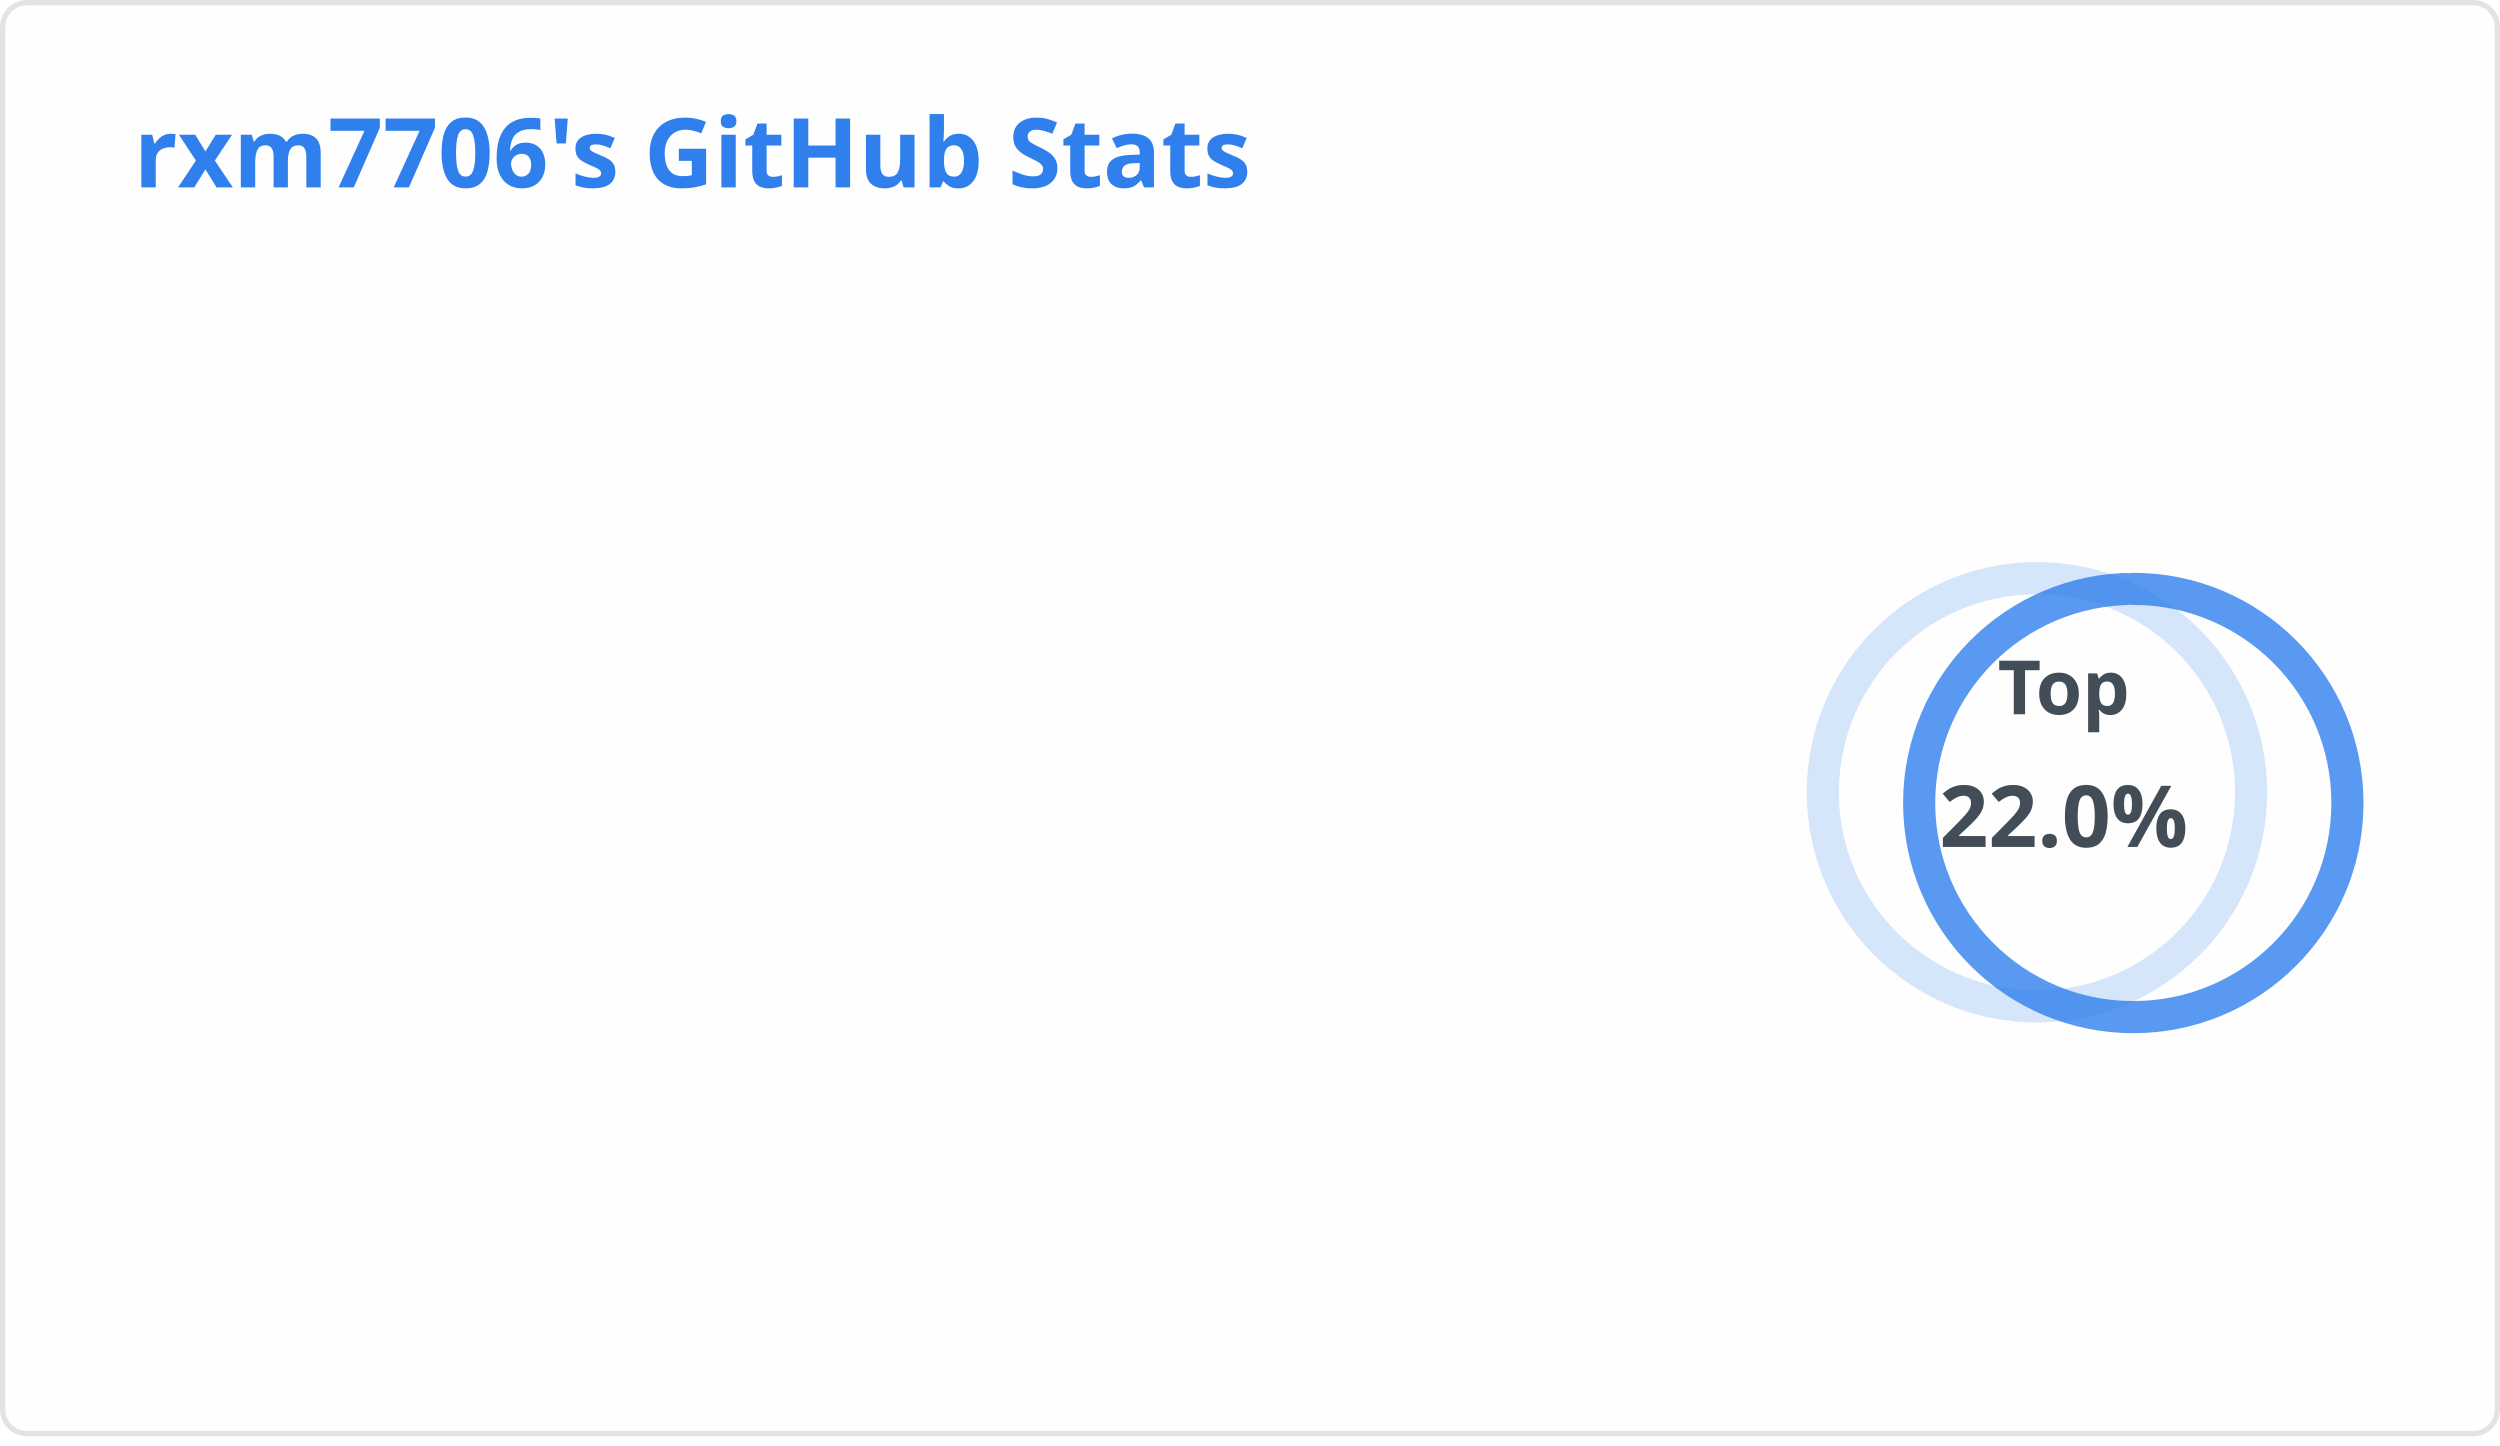
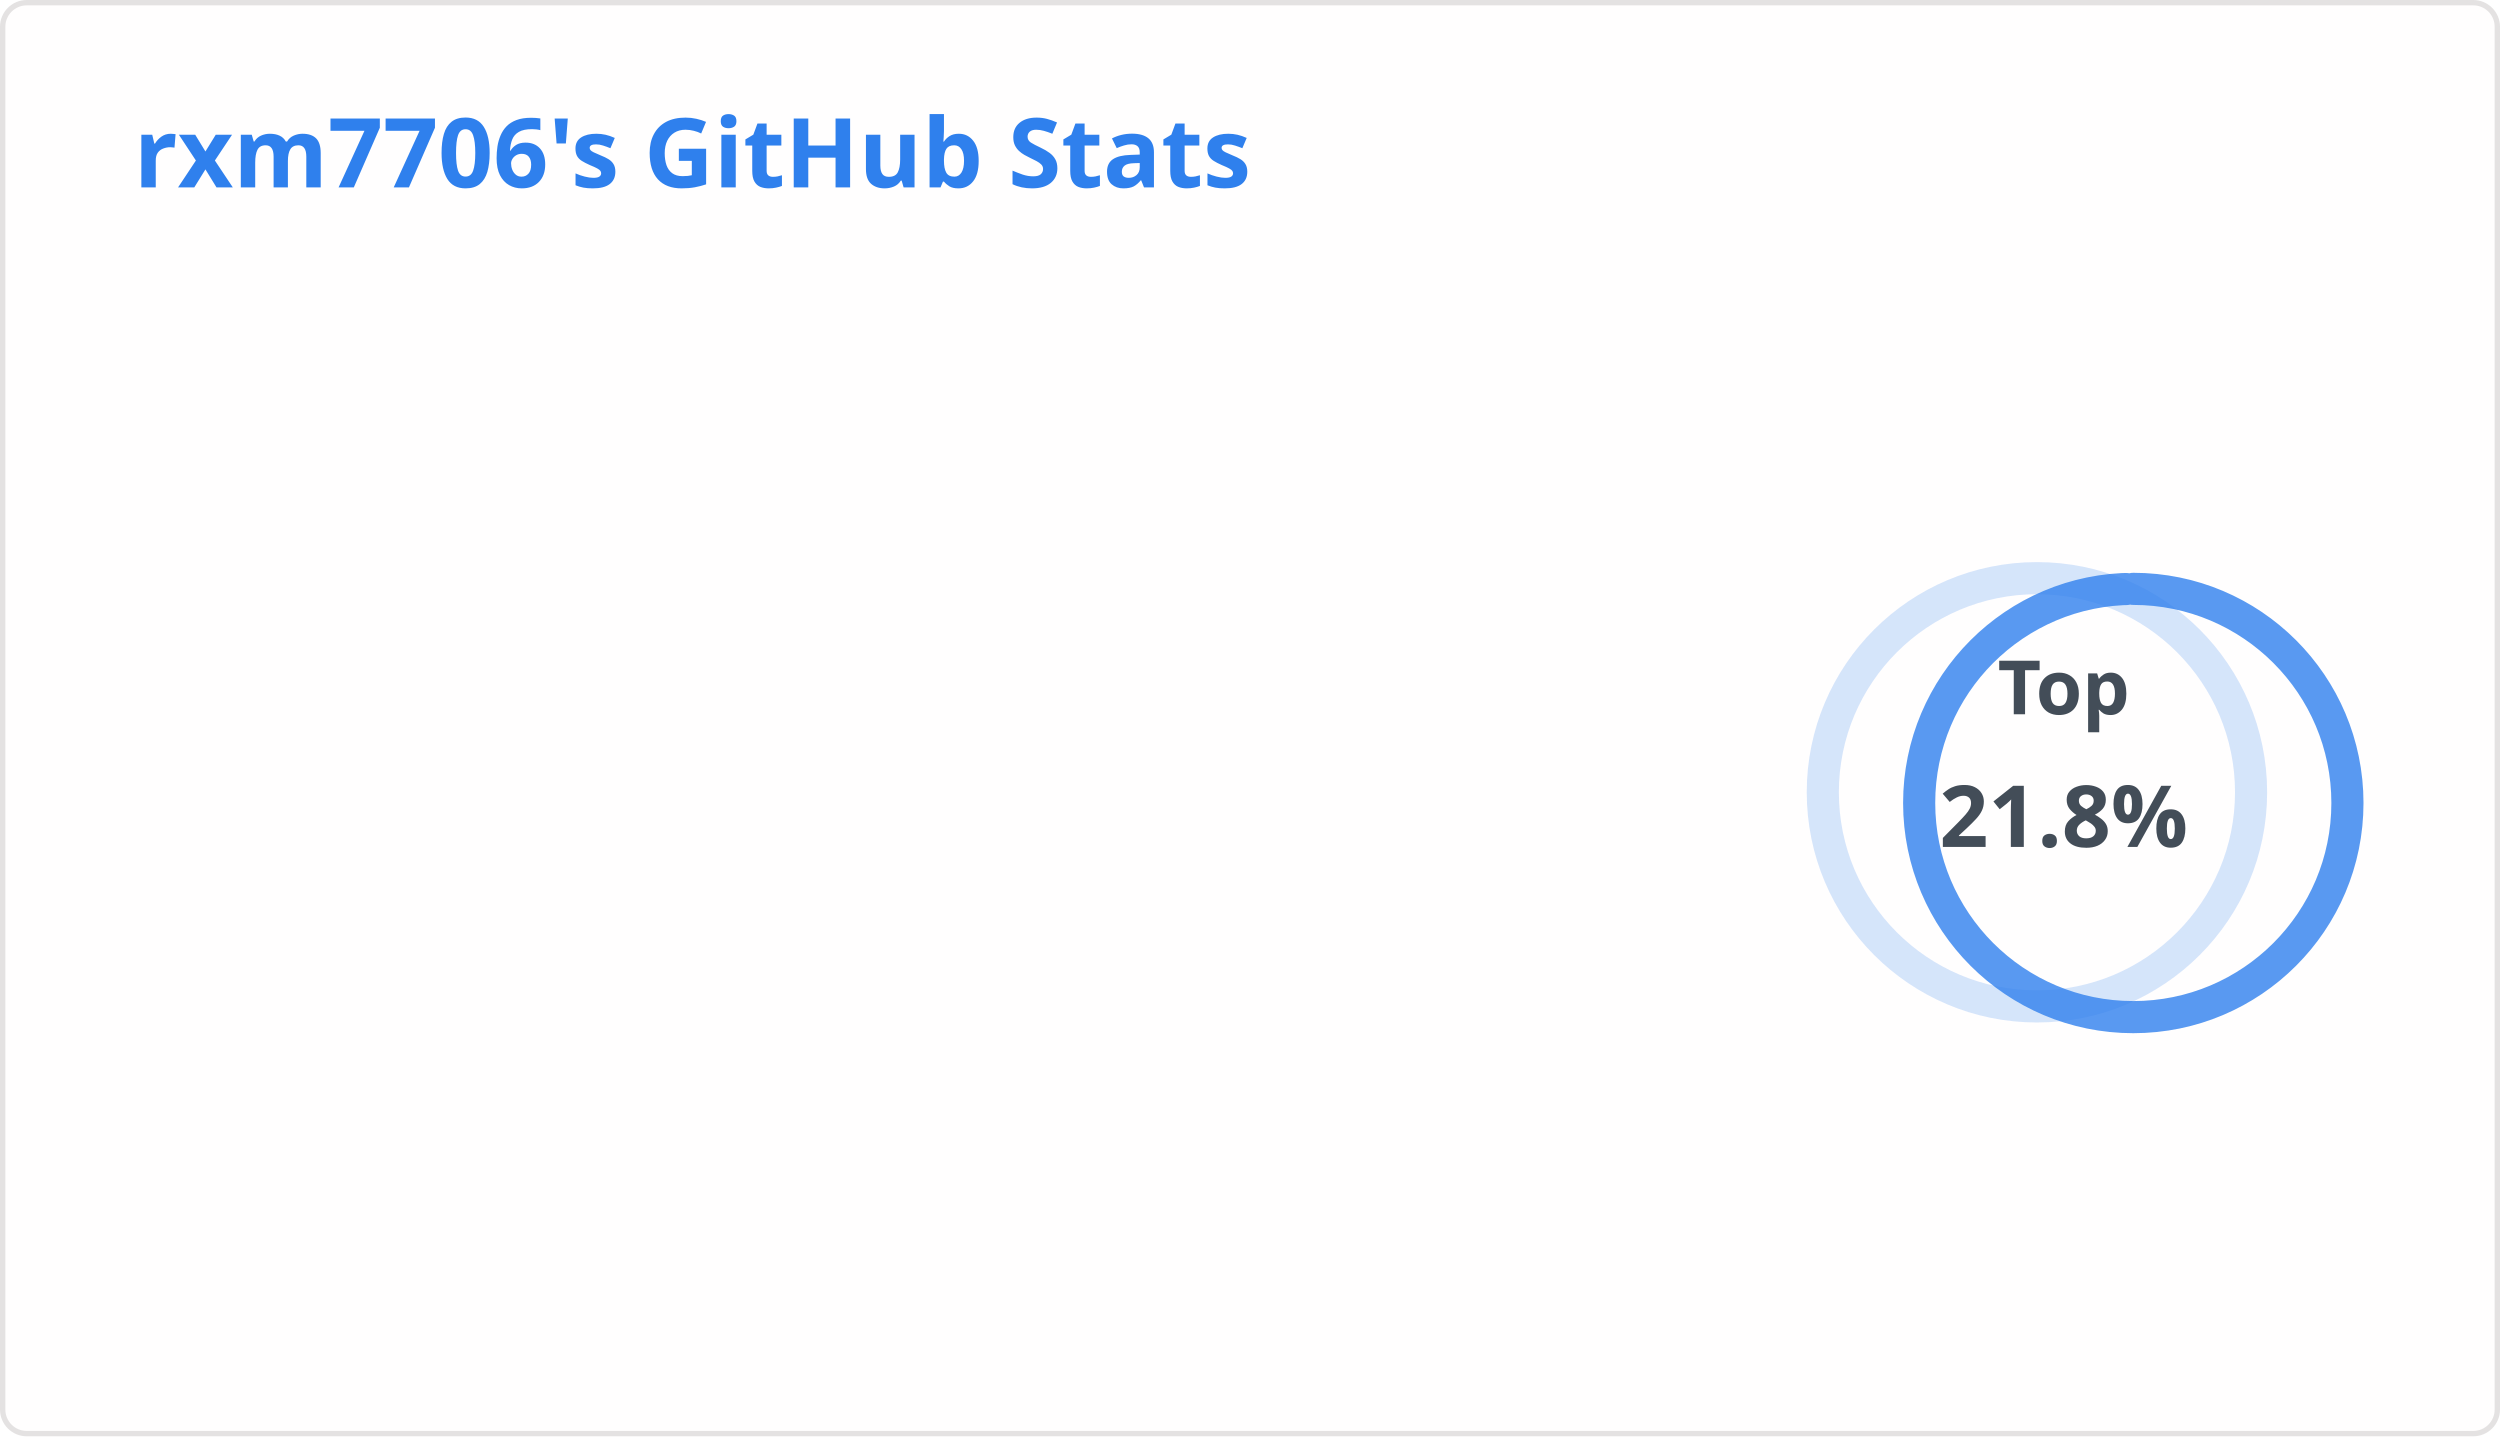
<svg xmlns="http://www.w3.org/2000/svg" width="467" height="270" viewBox="0 0 467 270" fill="none" role="img" aria-labelledby="descId">
  <style>
          .header {
            font: 600 18px 'Segoe UI', Ubuntu, Sans-Serif;
            fill: #2f80ed;
            animation: fadeInAnimation 0.8s ease-in-out forwards;
          }
          @supports(-moz-appearance: auto) {
            /* Selector detects Firefox */
            .header { font-size: 15.5px; }
          }
          
    .stat {
      font: 600 14px 'Segoe UI', Ubuntu, "Helvetica Neue", Sans-Serif; fill: #434d58;
    }
    @supports(-moz-appearance: auto) {
      /* Selector detects Firefox */
      .stat { font-size:12px; }
    }
    .stagger {
      opacity: 0;
      animation: fadeInAnimation 0.3s ease-in-out forwards;
    }
    .rank-text {
      font: 800 24px 'Segoe UI', Ubuntu, Sans-Serif; fill: #434d58;
      animation: scaleInAnimation 0.3s ease-in-out forwards;
    }
    .rank-percentile-header {
      font-size: 14px;
    }
    .rank-percentile-text {
      font-size: 16px;
    }
    
    .not_bold { font-weight: 400 }
    .bold { font-weight: 700 }
    .icon {
      fill: #4c71f2;
      display: block;
    }

    .rank-circle-rim {
      stroke: #2f80ed;
      fill: none;
      stroke-width: 6;
      opacity: 0.2;
    }
    .rank-circle {
      stroke: #2f80ed;
      stroke-dasharray: 250;
      fill: none;
      stroke-width: 6;
      stroke-linecap: round;
      opacity: 0.8;
      transform-origin: -10px 8px;
      transform: rotate(-90deg);
      animation: rankAnimation 1s forwards ease-in-out;
    }
    
    @keyframes rankAnimation {
      from {
        stroke-dashoffset: 251.327;
      }
      to {
-         stroke-dashoffset: 55.27;
+         stroke-dashoffset: 54.812;
      }
    }
  
  

          
      /* Animations */
      @keyframes scaleInAnimation {
        from {
          transform: translate(-5px, 5px) scale(0);
        }
        to {
          transform: translate(-5px, 5px) scale(1);
        }
      }
      @keyframes fadeInAnimation {
        from {
          opacity: 0;
        }
        to {
          opacity: 1;
        }
      }
    
          
        </style>
  <rect data-testid="card-bg" x="0.5" y="0.5" rx="4.5" height="99%" stroke="#e4e2e2" width="466" fill="#fffefe" stroke-opacity="1" />
  <g data-testid="card-title" transform="translate(25, 35)">
    <g transform="translate(0, 0)">
      <text x="0" y="0" class="header" data-testid="header">rxm7706's GitHub Stats</text>
    </g>
  </g>
  <g data-testid="main-card-body" transform="translate(0, 55)">
    <g data-testid="rank-circle" transform="translate(390.5, 85)">
      <circle class="rank-circle-rim" cx="-10" cy="8" r="40" />
      <circle class="rank-circle" cx="-10" cy="8" r="40" />
      <g class="rank-text">
        <text x="-5" y="-12" alignment-baseline="central" dominant-baseline="central" text-anchor="middle" data-testid="percentile-top-header" class="rank-percentile-header">
          Top
        </text>
        <text x="-5" y="12" alignment-baseline="central" dominant-baseline="central" text-anchor="middle" data-testid="percentile-rank-value" class="rank-percentile-text">
-           22.0%
+           21.8%
        </text>
      </g>
    </g>
    <svg x="0" y="0">
      <g transform="translate(0, 0)">
        <g class="stagger" style="animation-delay: 450ms" transform="translate(25, 0)">
          <svg data-testid="icon" class="icon" viewBox="0 0 16 16" version="1.1" width="16" height="16">
            <path fill-rule="evenodd" d="M1.643 3.143L.427 1.927A.25.25 0 000 2.104V5.75c0 .138.112.25.25.25h3.646a.25.25 0 00.177-.427L2.715 4.215a6.5 6.5 0 11-1.18 4.458.75.75 0 10-1.493.154 8.001 8.001 0 101.6-5.684zM7.75 4a.75.75 0 01.75.75v2.992l2.028.812a.75.75 0 01-.557 1.392l-2.5-1A.75.75 0 017 8.25v-3.5A.75.75 0 017.75 4z" />
          </svg>
          <text class="stat  bold" x="25" y="12.5">Total Commits:</text>
-           <text class="stat  bold" x="219.01" y="12.5" data-testid="commits">10.4k</text>
+           <text class="stat  bold" x="219.01" y="12.5" data-testid="commits">10.6k</text>
        </g>
      </g>
      <g transform="translate(0, 25)">
        <g class="stagger" style="animation-delay: 600ms" transform="translate(25, 0)">
          <svg data-testid="icon" class="icon" viewBox="0 0 16 16" version="1.1" width="16" height="16">
            <path fill-rule="evenodd" d="M7.177 3.073L9.573.677A.25.25 0 0110 .854v4.792a.25.25 0 01-.427.177L7.177 3.427a.25.25 0 010-.354zM3.75 2.5a.75.75 0 100 1.5.75.75 0 000-1.5zm-2.25.75a2.25 2.25 0 113 2.122v5.256a2.251 2.251 0 11-1.5 0V5.372A2.25 2.25 0 011.5 3.25zM11 2.5h-1V4h1a1 1 0 011 1v5.628a2.251 2.251 0 101.5 0V5A2.5 2.5 0 0011 2.5zm1 10.25a.75.75 0 111.5 0 .75.75 0 01-1.5 0zM3.75 12a.75.75 0 100 1.5.75.75 0 000-1.5z" />
          </svg>
          <text class="stat  bold" x="25" y="12.5">Total PRs:</text>
          <text class="stat  bold" x="219.01" y="12.5" data-testid="prs">1.7k</text>
        </g>
      </g>
      <g transform="translate(0, 50)">
        <g class="stagger" style="animation-delay: 750ms" transform="translate(25, 0)">
          <svg data-testid="icon" class="icon" viewBox="0 0 16 16" version="1.1" width="16" height="16">
            <path fill-rule="evenodd" d="M5.45 5.154A4.25 4.25 0 0 0 9.25 7.5h1.378a2.251 2.251 0 1 1 0 1.5H9.25A5.734 5.734 0 0 1 5 7.123v3.505a2.25 2.25 0 1 1-1.5 0V5.372a2.25 2.25 0 1 1 1.95-.218ZM4.25 13.5a.75.75 0 1 0 0-1.5.75.75 0 0 0 0 1.5Zm8.5-4.5a.75.75 0 1 0 0-1.5.75.75 0 0 0 0 1.5ZM5 3.25a.75.75 0 1 0 0 .005V3.25Z" />
          </svg>
          <text class="stat  bold" x="25" y="12.5">Total PRs Merged:</text>
-           <text class="stat  bold" x="219.01" y="12.5" data-testid="prs_merged">1.3k</text>
+           <text class="stat  bold" x="219.01" y="12.5" data-testid="prs_merged">1.4k</text>
        </g>
      </g>
      <g transform="translate(0, 75)">
        <g class="stagger" style="animation-delay: 900ms" transform="translate(25, 0)">
          <svg data-testid="icon" class="icon" viewBox="0 0 16 16" version="1.1" width="16" height="16">
            <path fill-rule="evenodd" d="M13.442 2.558a.625.625 0 0 1 0 .884l-10 10a.625.625 0 1 1-.884-.884l10-10a.625.625 0 0 1 .884 0zM4.5 6a1.5 1.5 0 1 1 0-3 1.5 1.5 0 0 1 0 3zm0 1a2.5 2.5 0 1 0 0-5 2.5 2.5 0 0 0 0 5zm7 6a1.5 1.5 0 1 1 0-3 1.5 1.5 0 0 1 0 3zm0 1a2.5 2.5 0 1 0 0-5 2.5 2.5 0 0 0 0 5z" />
          </svg>
          <text class="stat  bold" x="25" y="12.5">Merged PRs Percentage:</text>
-           <text class="stat  bold" x="219.01" y="12.5" data-testid="prs_merged_percentage">80.41 %</text>
+           <text class="stat  bold" x="219.01" y="12.5" data-testid="prs_merged_percentage">79.26 %</text>
        </g>
      </g>
      <g transform="translate(0, 100)">
        <g class="stagger" style="animation-delay: 1050ms" transform="translate(25, 0)">
          <svg data-testid="icon" class="icon" viewBox="0 0 16 16" version="1.1" width="16" height="16">
            <path fill-rule="evenodd" d="M8 1.5a6.5 6.5 0 100 13 6.5 6.5 0 000-13zM0 8a8 8 0 1116 0A8 8 0 010 8zm9 3a1 1 0 11-2 0 1 1 0 012 0zm-.25-6.25a.75.75 0 00-1.5 0v3.5a.75.75 0 001.5 0v-3.5z" />
          </svg>
          <text class="stat  bold" x="25" y="12.5">Total Issues:</text>
-           <text class="stat  bold" x="219.01" y="12.5" data-testid="issues">551</text>
+           <text class="stat  bold" x="219.01" y="12.5" data-testid="issues">560</text>
        </g>
      </g>
      <g transform="translate(0, 125)">
        <g class="stagger" style="animation-delay: 1200ms" transform="translate(25, 0)">
          <svg data-testid="icon" class="icon" viewBox="0 0 16 16" version="1.1" width="16" height="16">
            <path fill-rule="evenodd" d="M1.75 1h8.5c.966 0 1.75.784 1.75 1.75v5.5A1.75 1.75 0 0 1 10.25 10H7.061l-2.574 2.573A1.458 1.458 0 0 1 2 11.543V10h-.25A1.75 1.75 0 0 1 0 8.25v-5.5C0 1.784.784 1 1.75 1ZM1.5 2.75v5.5c0 .138.112.25.25.25h1a.75.75 0 0 1 .75.75v2.19l2.72-2.72a.749.749 0 0 1 .53-.22h3.5a.25.25 0 0 0 .25-.25v-5.5a.25.25 0 0 0-.25-.25h-8.5a.25.25 0 0 0-.25.25Zm13 2a.25.25 0 0 0-.25-.25h-.5a.75.75 0 0 1 0-1.5h.5c.966 0 1.75.784 1.75 1.75v5.5A1.75 1.75 0 0 1 14.25 12H14v1.543a1.458 1.458 0 0 1-2.487 1.03L9.22 12.28a.749.749 0 0 1 .326-1.275.749.749 0 0 1 .734.215l2.22 2.22v-2.19a.75.75 0 0 1 .75-.75h1a.25.25 0 0 0 .25-.25Z" />
          </svg>
          <text class="stat  bold" x="25" y="12.5">Total Discussions Started:</text>
          <text class="stat  bold" x="219.01" y="12.5" data-testid="discussions_started">1</text>
        </g>
      </g>
      <g transform="translate(0, 150)">
        <g class="stagger" style="animation-delay: 1350ms" transform="translate(25, 0)">
          <svg data-testid="icon" class="icon" viewBox="0 0 16 16" version="1.1" width="16" height="16">
            <path fill-rule="evenodd" d="M13.78 4.22a.75.75 0 0 1 0 1.06l-7.25 7.25a.75.75 0 0 1-1.06 0L2.22 9.28a.751.751 0 0 1 .018-1.042.751.751 0 0 1 1.042-.018L6 10.94l6.72-6.72a.75.75 0 0 1 1.06 0Z" />
          </svg>
          <text class="stat  bold" x="25" y="12.5">Total Discussions Answered:</text>
          <text class="stat  bold" x="219.01" y="12.5" data-testid="discussions_answered">0</text>
        </g>
      </g>
      <g transform="translate(0, 175)">
        <g class="stagger" style="animation-delay: 1500ms" transform="translate(25, 0)">
          <svg data-testid="icon" class="icon" viewBox="0 0 16 16" version="1.1" width="16" height="16">
            <path fill-rule="evenodd" d="M2 2.5A2.5 2.5 0 014.5 0h8.75a.75.75 0 01.75.75v12.5a.75.75 0 01-.75.75h-2.5a.75.75 0 110-1.5h1.75v-2h-8a1 1 0 00-.714 1.7.75.75 0 01-1.072 1.05A2.495 2.495 0 012 11.5v-9zm10.5-1V9h-8c-.356 0-.694.074-1 .208V2.5a1 1 0 011-1h8zM5 12.25v3.25a.25.25 0 00.4.2l1.45-1.087a.25.25 0 01.3 0L8.6 15.7a.25.25 0 00.4-.2v-3.25a.25.25 0 00-.25-.25h-3.5a.25.25 0 00-.25.25z" />
          </svg>
          <text class="stat  bold" x="25" y="12.5">Contributed to (last year):</text>
          <text class="stat  bold" x="219.01" y="12.5" data-testid="contribs">7</text>
        </g>
      </g>
    </svg>
  </g>
</svg>
